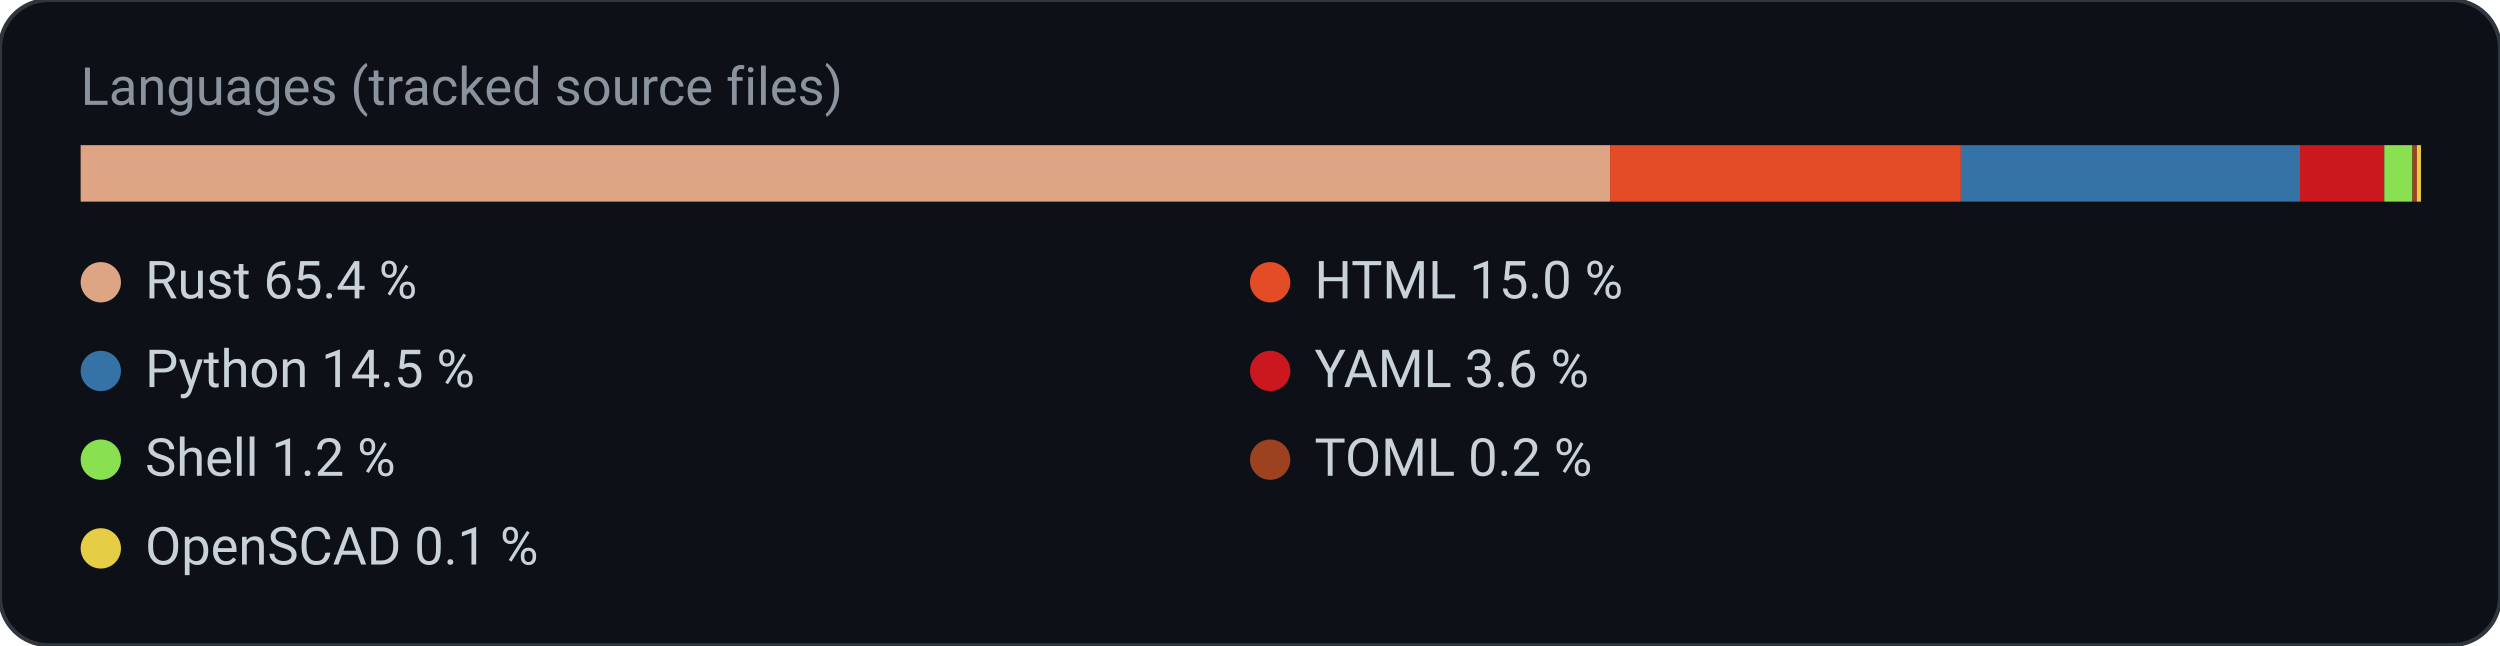
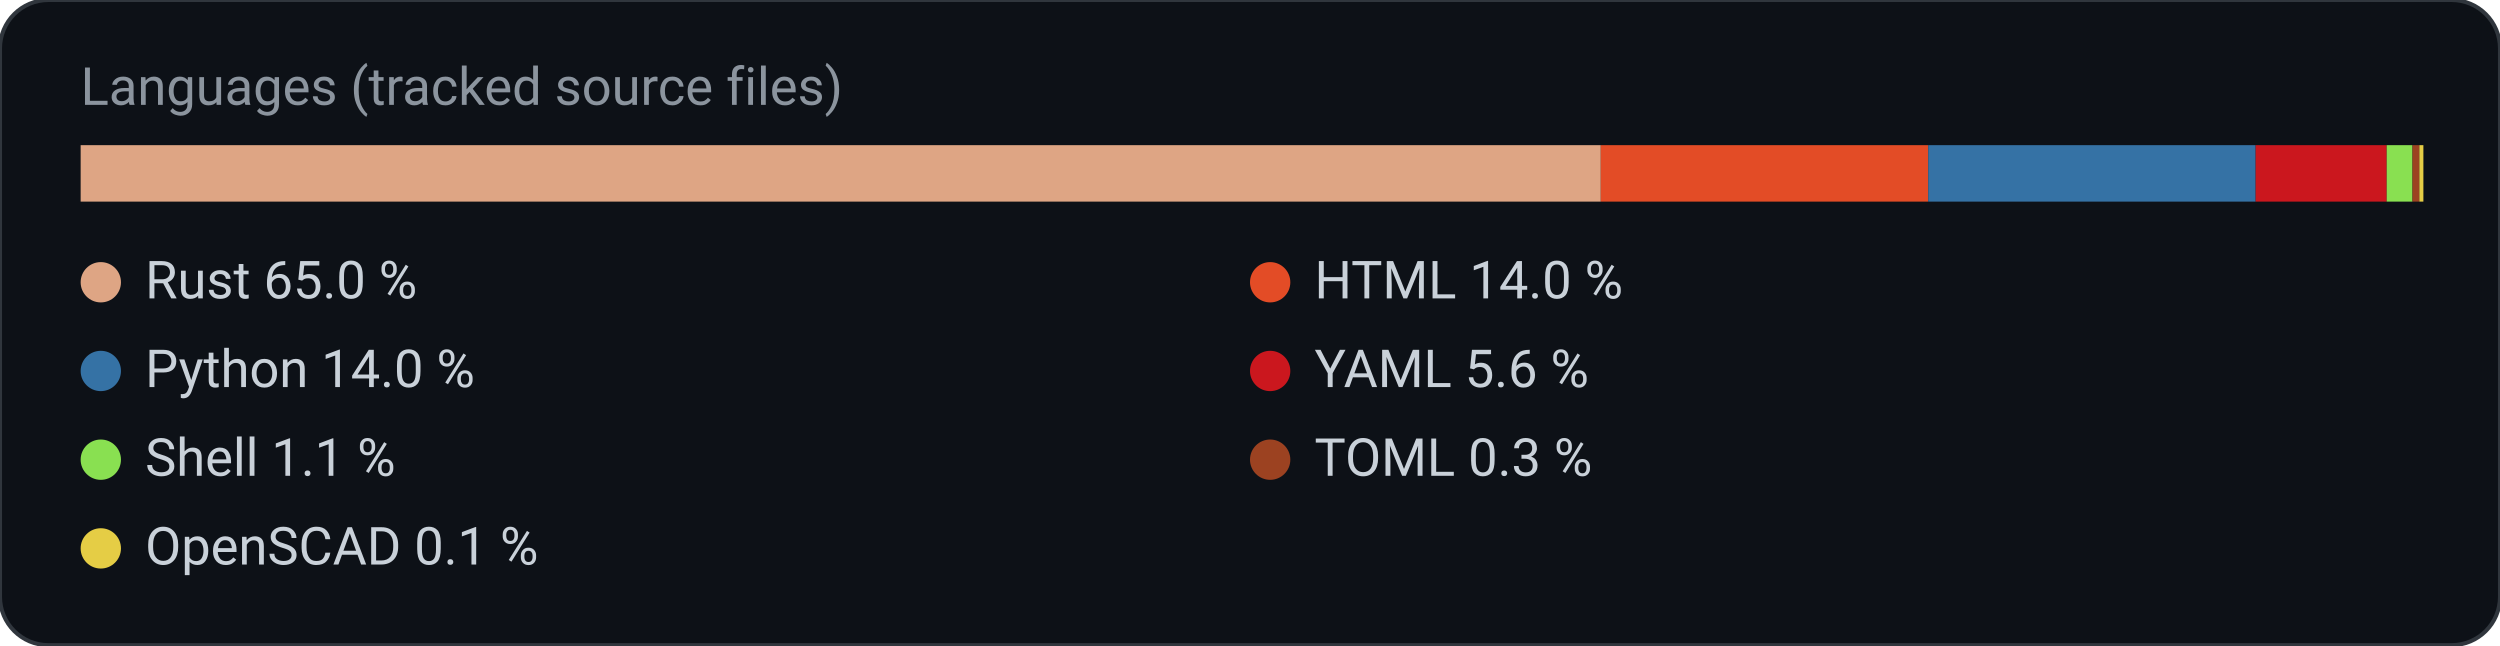
<svg xmlns="http://www.w3.org/2000/svg" width="620" height="160" viewBox="0 0 620 160" role="img" aria-label="Languages (tracked source files)">
  <rect width="620" height="160" rx="12" fill="#0d1117" stroke="#30363d" />
  <text x="20" y="26" fill="#8b949e" font-family="ui-sans-serif, system-ui, -apple-system, Segoe UI, Roboto, Helvetica, Arial, sans-serif" font-size="13">Languages (tracked source files)</text>
-   <rect x="20.0" y="36.0" width="379.3" height="14.0" rx="0" fill="#dea584" />
-   <rect x="399.3" y="36.0" width="87.0" height="14.0" rx="0" fill="#e34c26" />
-   <rect x="486.3" y="36.0" width="84.1" height="14.0" rx="0" fill="#3572A5" />
-   <rect x="570.4" y="36.0" width="20.9" height="14.0" rx="0" fill="#cb171e" />
-   <rect x="591.3" y="36.0" width="7.0" height="14.0" rx="0" fill="#89e051" />
-   <rect x="598.3" y="36.0" width="1.2" height="14.0" rx="0" fill="#9c4221" />
-   <rect x="599.4" y="36.0" width="1.0" height="14.0" rx="0" fill="#e5cd45" />
+   <rect x="20.0" y="36.0" width="377.0" height="14.0" rx="0" fill="#dea584" />
+   <rect x="397.0" y="36.0" width="81.2" height="14.0" rx="0" fill="#e34c26" />
+   <rect x="478.2" y="36.0" width="81.2" height="14.0" rx="0" fill="#3572A5" />
+   <rect x="559.4" y="36.0" width="32.5" height="14.0" rx="0" fill="#cb171e" />
+   <rect x="591.9" y="36.0" width="6.4" height="14.0" rx="0" fill="#89e051" />
+   <rect x="598.3" y="36.0" width="1.7" height="14.0" rx="0" fill="#9c4221" />
+   <rect x="600.0" y="36.0" width="1.0" height="14.0" rx="0" fill="#e5cd45" />
  <circle cx="25" cy="70" r="5" fill="#dea584" />
-   <text x="36.0" y="74.0" fill="#c9d1d9" font-family="ui-sans-serif, system-ui, -apple-system, Segoe UI, Roboto, Helvetica, Arial, sans-serif" font-size="13" text-anchor="start" font-weight="400">Rust  65.4 %</text>
+   <text x="36.0" y="74.0" fill="#c9d1d9" font-family="ui-sans-serif, system-ui, -apple-system, Segoe UI, Roboto, Helvetica, Arial, sans-serif" font-size="13" text-anchor="start" font-weight="400">Rust  65.0 %</text>
  <circle cx="315" cy="70" r="5" fill="#e34c26" />
-   <text x="326.0" y="74.0" fill="#c9d1d9" font-family="ui-sans-serif, system-ui, -apple-system, Segoe UI, Roboto, Helvetica, Arial, sans-serif" font-size="13" text-anchor="start" font-weight="400">HTML  15.0 %</text>
+   <text x="326.0" y="74.0" fill="#c9d1d9" font-family="ui-sans-serif, system-ui, -apple-system, Segoe UI, Roboto, Helvetica, Arial, sans-serif" font-size="13" text-anchor="start" font-weight="400">HTML  14.0 %</text>
  <circle cx="25" cy="92" r="5" fill="#3572A5" />
-   <text x="36.0" y="96.0" fill="#c9d1d9" font-family="ui-sans-serif, system-ui, -apple-system, Segoe UI, Roboto, Helvetica, Arial, sans-serif" font-size="13" text-anchor="start" font-weight="400">Python  14.5 %</text>
+   <text x="36.0" y="96.0" fill="#c9d1d9" font-family="ui-sans-serif, system-ui, -apple-system, Segoe UI, Roboto, Helvetica, Arial, sans-serif" font-size="13" text-anchor="start" font-weight="400">Python  14.0 %</text>
  <circle cx="315" cy="92" r="5" fill="#cb171e" />
-   <text x="326.0" y="96.0" fill="#c9d1d9" font-family="ui-sans-serif, system-ui, -apple-system, Segoe UI, Roboto, Helvetica, Arial, sans-serif" font-size="13" text-anchor="start" font-weight="400">YAML  3.6 %</text>
+   <text x="326.0" y="96.0" fill="#c9d1d9" font-family="ui-sans-serif, system-ui, -apple-system, Segoe UI, Roboto, Helvetica, Arial, sans-serif" font-size="13" text-anchor="start" font-weight="400">YAML  5.6 %</text>
  <circle cx="25" cy="114" r="5" fill="#89e051" />
-   <text x="36.0" y="118.0" fill="#c9d1d9" font-family="ui-sans-serif, system-ui, -apple-system, Segoe UI, Roboto, Helvetica, Arial, sans-serif" font-size="13" text-anchor="start" font-weight="400">Shell  1.2 %</text>
+   <text x="36.0" y="118.0" fill="#c9d1d9" font-family="ui-sans-serif, system-ui, -apple-system, Segoe UI, Roboto, Helvetica, Arial, sans-serif" font-size="13" text-anchor="start" font-weight="400">Shell  1.1 %</text>
  <circle cx="315" cy="114" r="5" fill="#9c4221" />
-   <text x="326.0" y="118.0" fill="#c9d1d9" font-family="ui-sans-serif, system-ui, -apple-system, Segoe UI, Roboto, Helvetica, Arial, sans-serif" font-size="13" text-anchor="start" font-weight="400">TOML  0.2 %</text>
+   <text x="326.0" y="118.0" fill="#c9d1d9" font-family="ui-sans-serif, system-ui, -apple-system, Segoe UI, Roboto, Helvetica, Arial, sans-serif" font-size="13" text-anchor="start" font-weight="400">TOML  0.3 %</text>
  <circle cx="25" cy="136" r="5" fill="#e5cd45" />
  <text x="36.0" y="140.0" fill="#c9d1d9" font-family="ui-sans-serif, system-ui, -apple-system, Segoe UI, Roboto, Helvetica, Arial, sans-serif" font-size="13" text-anchor="start" font-weight="400">OpenSCAD  0.1 %</text>
</svg>
